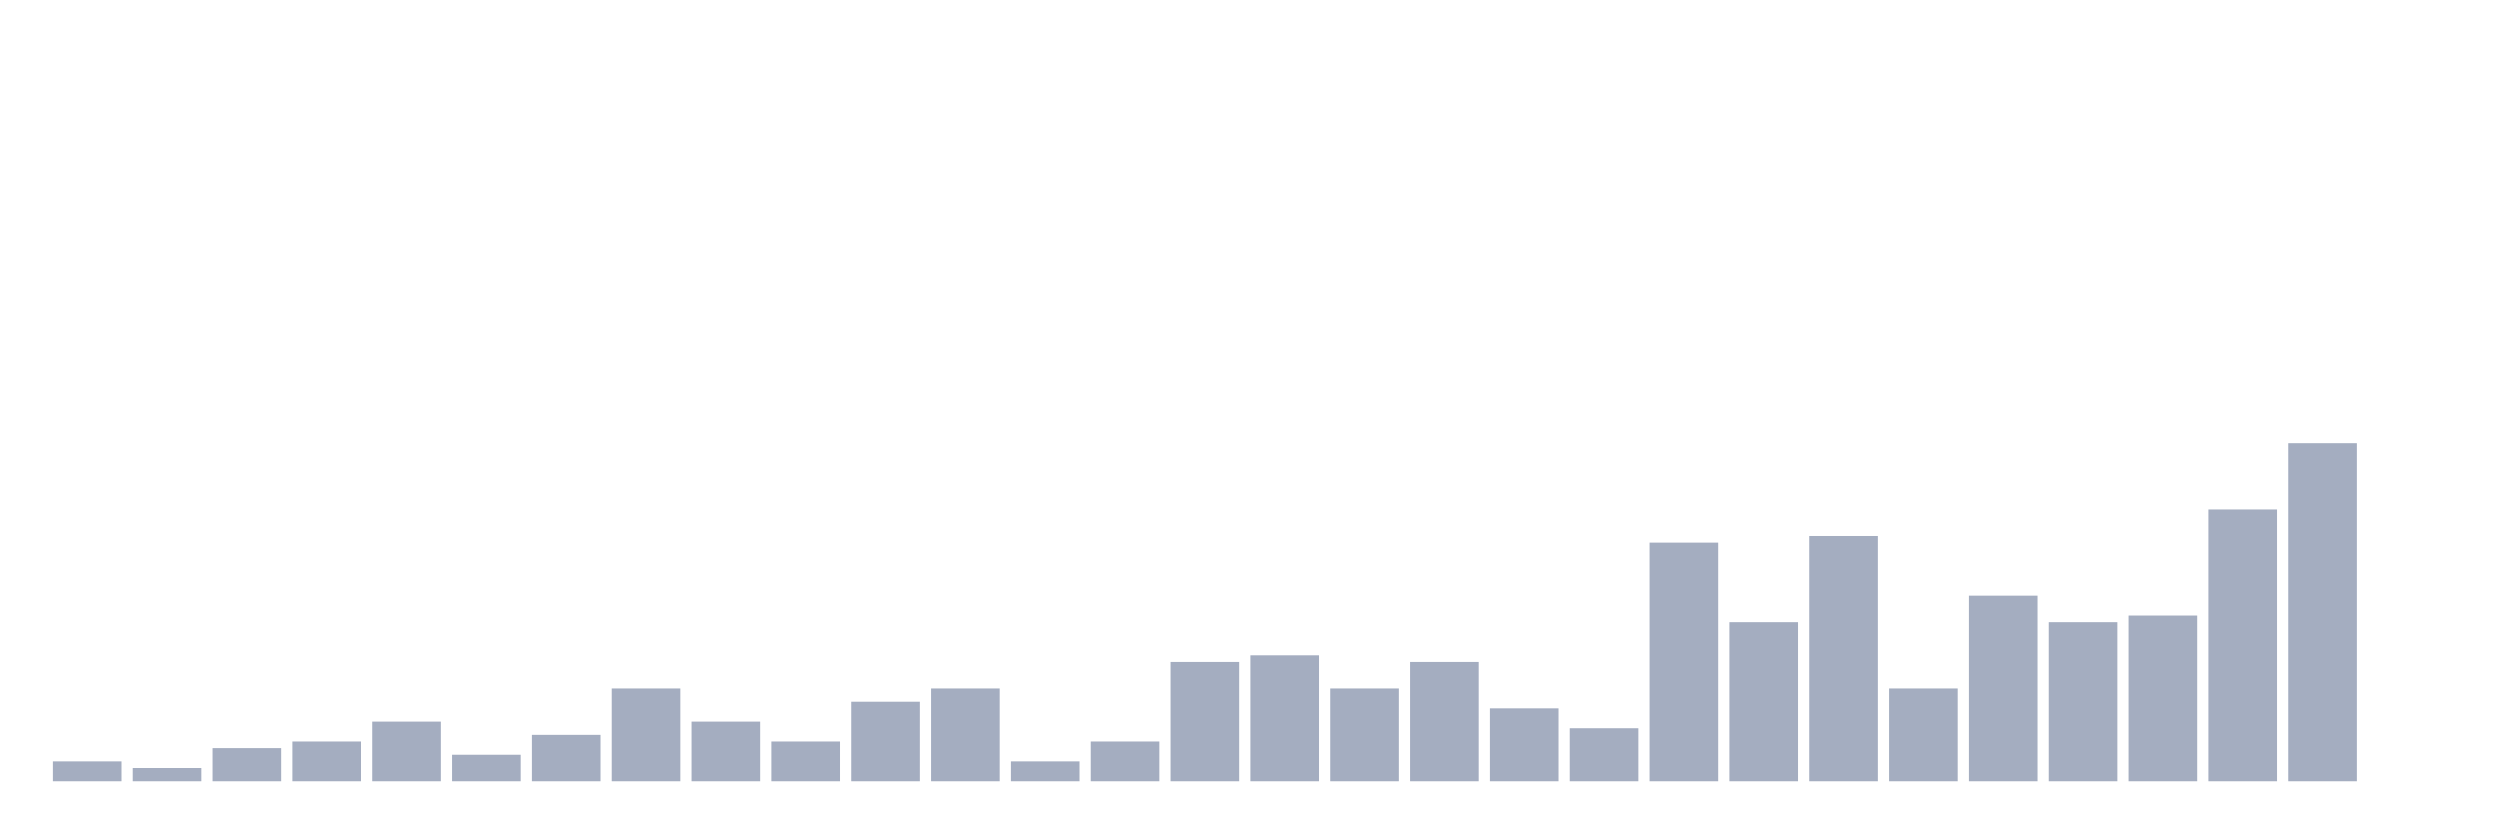
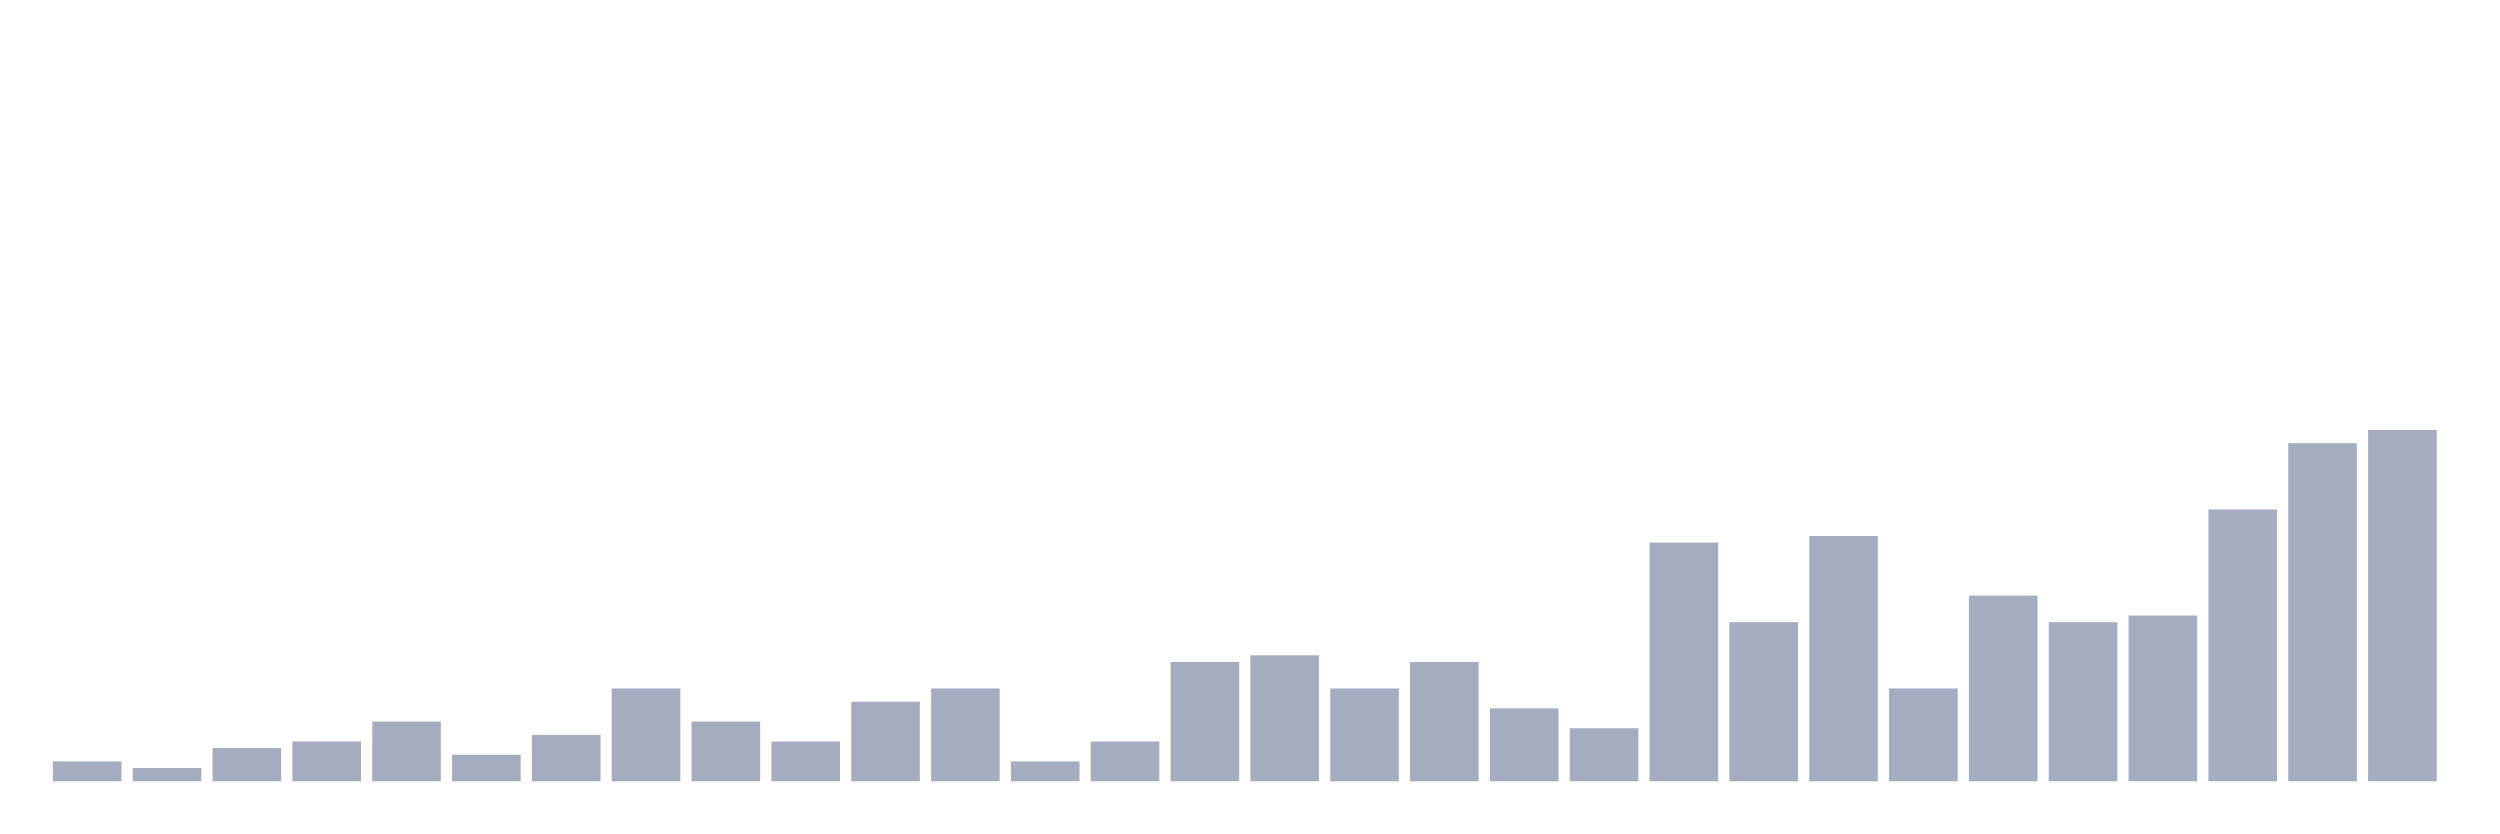
<svg xmlns="http://www.w3.org/2000/svg" viewBox="0 0 480 160">
  <g transform="translate(10,10)">
    <rect class="bar" x="0.153" width="13.175" y="136.182" height="3.818" fill="rgb(164,173,192)" />
    <rect class="bar" x="15.482" width="13.175" y="137.455" height="2.545" fill="rgb(164,173,192)" />
    <rect class="bar" x="30.81" width="13.175" y="133.636" height="6.364" fill="rgb(164,173,192)" />
    <rect class="bar" x="46.138" width="13.175" y="132.364" height="7.636" fill="rgb(164,173,192)" />
    <rect class="bar" x="61.466" width="13.175" y="128.545" height="11.455" fill="rgb(164,173,192)" />
    <rect class="bar" x="76.794" width="13.175" y="134.909" height="5.091" fill="rgb(164,173,192)" />
    <rect class="bar" x="92.123" width="13.175" y="131.091" height="8.909" fill="rgb(164,173,192)" />
    <rect class="bar" x="107.451" width="13.175" y="122.182" height="17.818" fill="rgb(164,173,192)" />
    <rect class="bar" x="122.779" width="13.175" y="128.545" height="11.455" fill="rgb(164,173,192)" />
    <rect class="bar" x="138.107" width="13.175" y="132.364" height="7.636" fill="rgb(164,173,192)" />
    <rect class="bar" x="153.436" width="13.175" y="124.727" height="15.273" fill="rgb(164,173,192)" />
    <rect class="bar" x="168.764" width="13.175" y="122.182" height="17.818" fill="rgb(164,173,192)" />
    <rect class="bar" x="184.092" width="13.175" y="136.182" height="3.818" fill="rgb(164,173,192)" />
    <rect class="bar" x="199.42" width="13.175" y="132.364" height="7.636" fill="rgb(164,173,192)" />
    <rect class="bar" x="214.748" width="13.175" y="117.091" height="22.909" fill="rgb(164,173,192)" />
    <rect class="bar" x="230.077" width="13.175" y="115.818" height="24.182" fill="rgb(164,173,192)" />
    <rect class="bar" x="245.405" width="13.175" y="122.182" height="17.818" fill="rgb(164,173,192)" />
    <rect class="bar" x="260.733" width="13.175" y="117.091" height="22.909" fill="rgb(164,173,192)" />
    <rect class="bar" x="276.061" width="13.175" y="126" height="14" fill="rgb(164,173,192)" />
    <rect class="bar" x="291.39" width="13.175" y="129.818" height="10.182" fill="rgb(164,173,192)" />
    <rect class="bar" x="306.718" width="13.175" y="94.182" height="45.818" fill="rgb(164,173,192)" />
    <rect class="bar" x="322.046" width="13.175" y="109.455" height="30.545" fill="rgb(164,173,192)" />
    <rect class="bar" x="337.374" width="13.175" y="92.909" height="47.091" fill="rgb(164,173,192)" />
    <rect class="bar" x="352.702" width="13.175" y="122.182" height="17.818" fill="rgb(164,173,192)" />
    <rect class="bar" x="368.031" width="13.175" y="104.364" height="35.636" fill="rgb(164,173,192)" />
    <rect class="bar" x="383.359" width="13.175" y="109.455" height="30.545" fill="rgb(164,173,192)" />
    <rect class="bar" x="398.687" width="13.175" y="108.182" height="31.818" fill="rgb(164,173,192)" />
    <rect class="bar" x="414.015" width="13.175" y="87.818" height="52.182" fill="rgb(164,173,192)" />
    <rect class="bar" x="429.344" width="13.175" y="75.091" height="64.909" fill="rgb(164,173,192)" />
-     <rect class="bar" x="444.672" width="13.175" y="140" height="0" fill="rgb(164,173,192)" />
+     <rect class="bar" x="444.672" width="13.175" y="72.545" height="67.455" fill="rgb(164,173,192)" />
  </g>
</svg>
